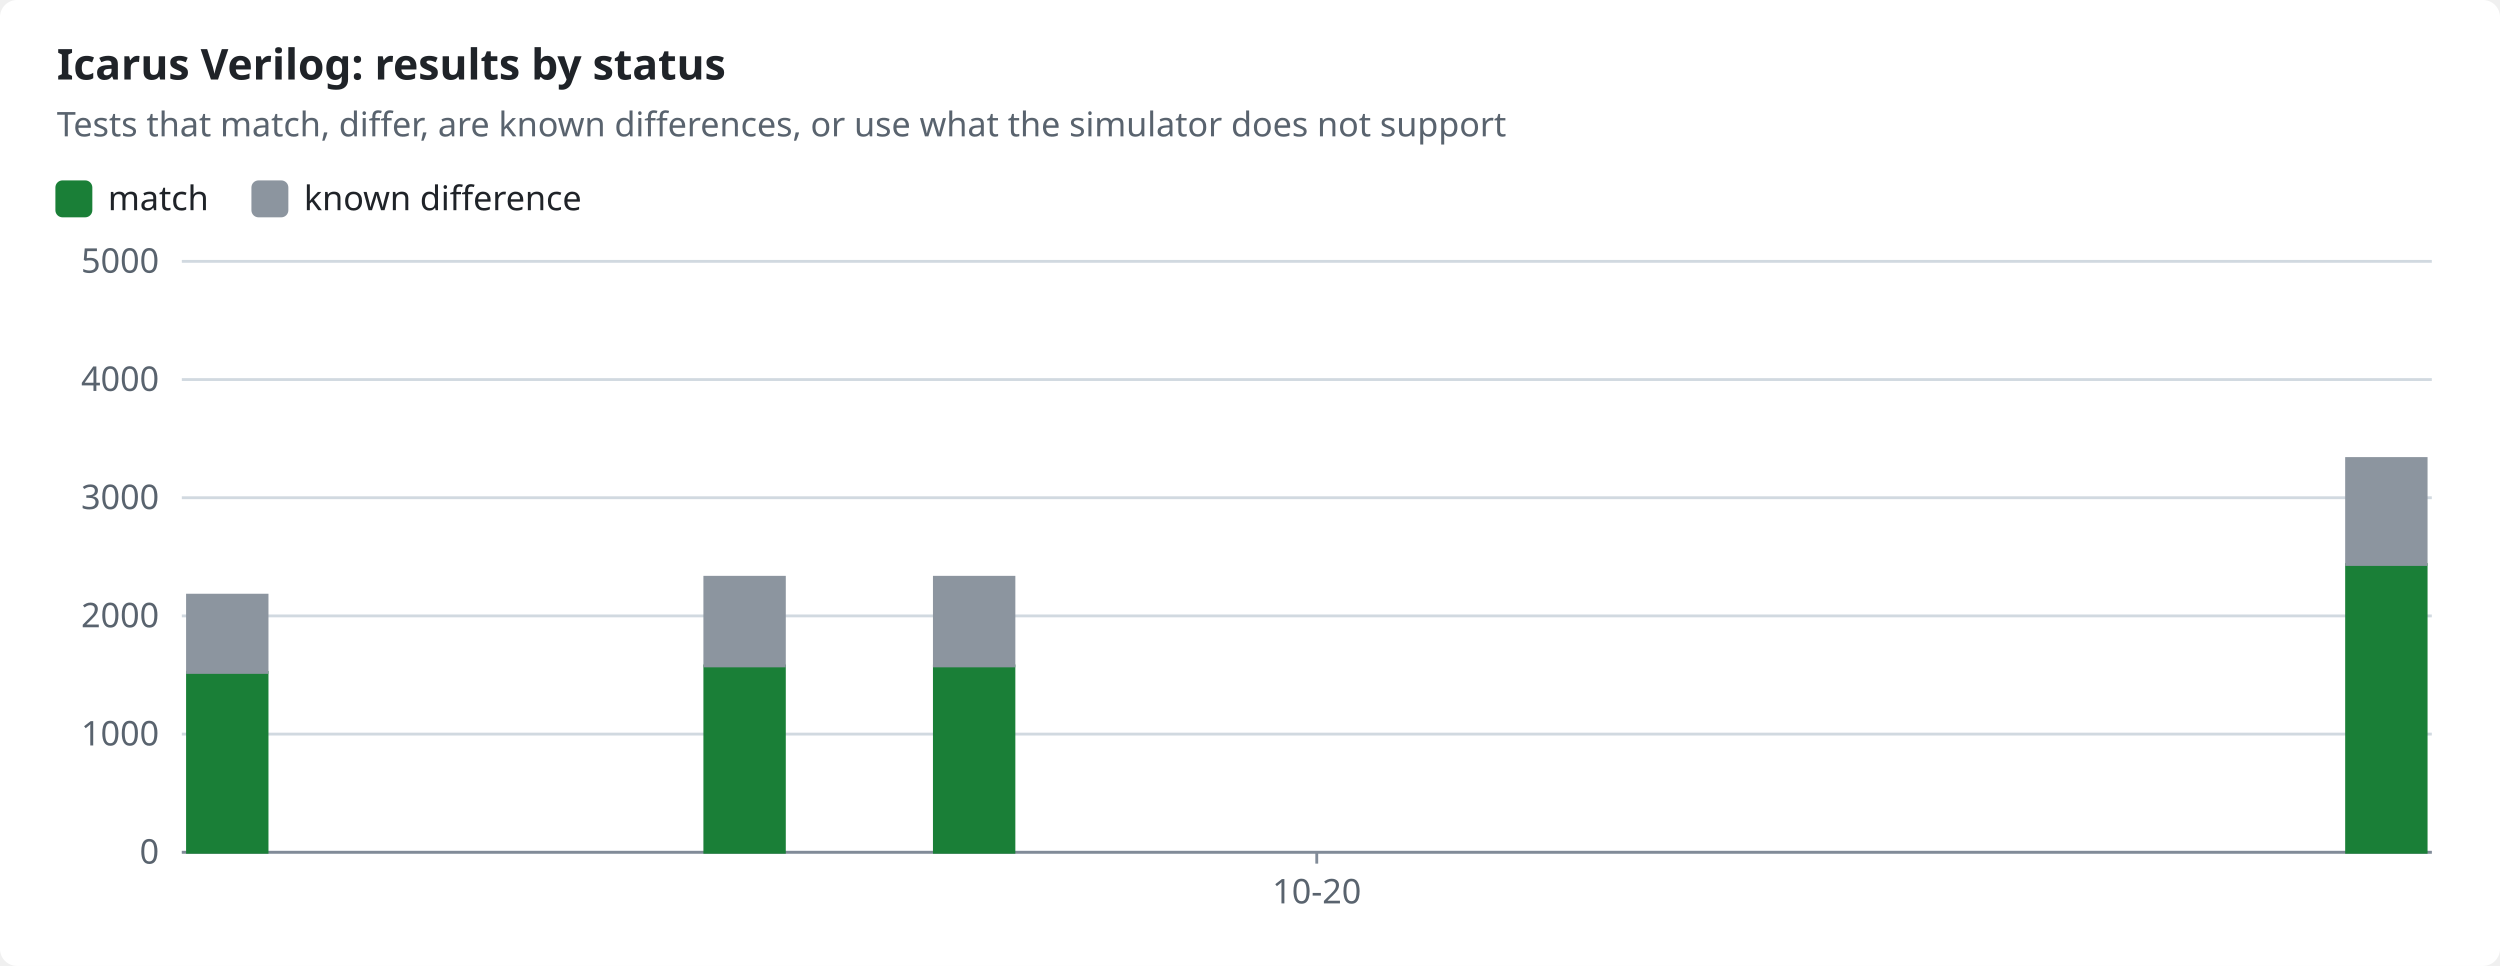
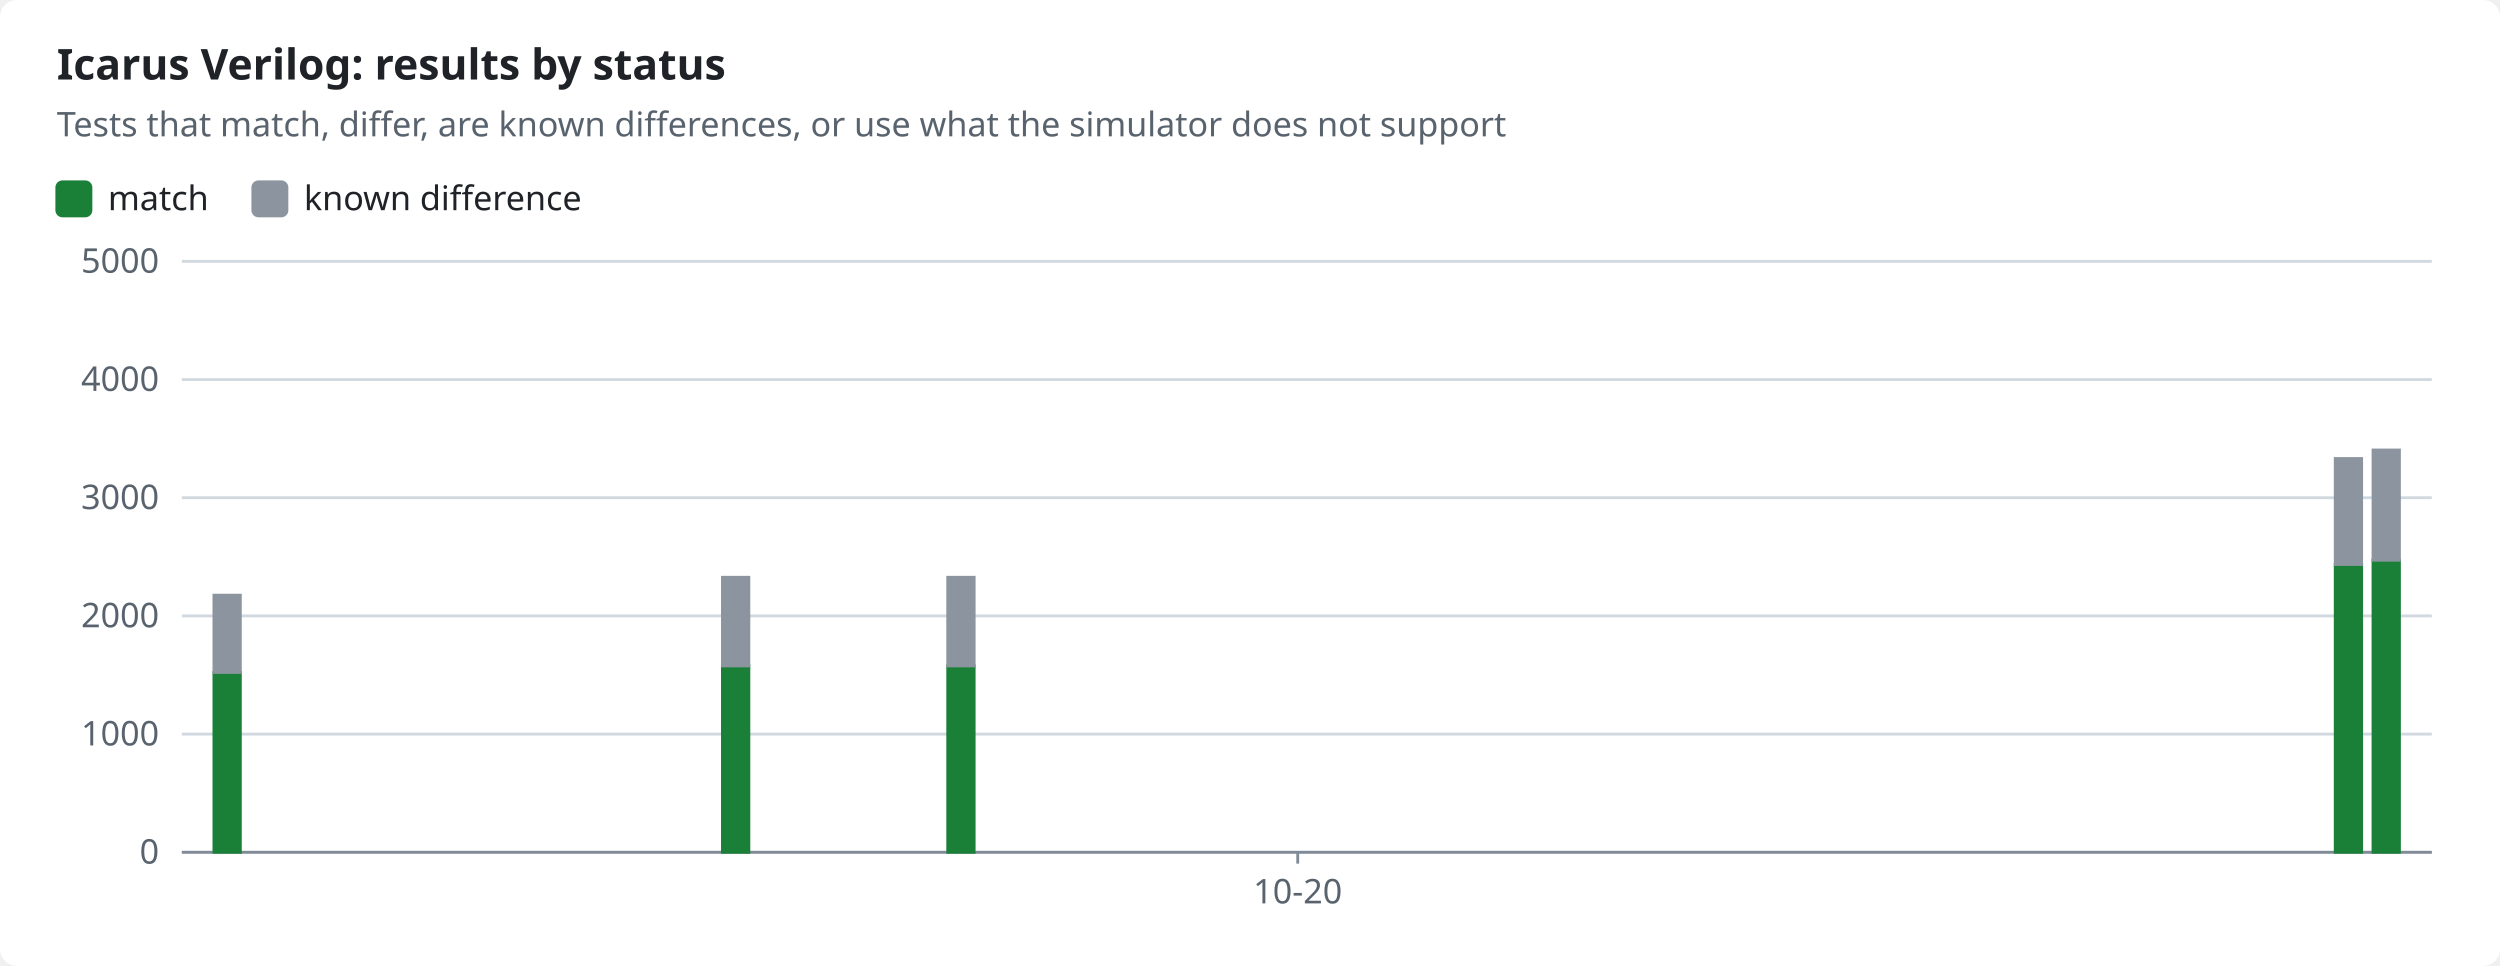
<svg xmlns="http://www.w3.org/2000/svg" width="880" height="340" viewBox="0 0 880 340" role="img">
  <style>text{font-family:-apple-system,BlinkMacSystemFont,"Segoe UI","Noto Sans",Helvetica,Arial,sans-serif;font-size:12px;fill:#1f2328;stroke:none}.bg{fill:#ffffff}.muted{fill:#59636e}.title{font-size:15px;font-weight:600}.grid{stroke:#d1d9e0;stroke-width:1}.axis{stroke:#818b98;stroke-width:1}.line{fill:none;stroke-width:2}.dashed{stroke-dasharray:5 4}.c-pass{stroke:#1a7f37;fill:#1a7f37}.c-fail{stroke:#cf222e;fill:#cf222e}.c-known{stroke:#8c959f;fill:#8c959f}.c-unsupported{stroke:#bf8700;fill:#bf8700}.line{fill:none}.mk{fill:none;stroke-width:1.6}@media (prefers-color-scheme:dark){text{fill:#f0f6fc}.bg{fill:#0d1117}.muted{fill:#9198a1}.grid{stroke:#3d444d}.axis{stroke:#656c76}.c-pass{stroke:#3fb950;fill:#3fb950}.c-fail{stroke:#f85149;fill:#f85149}.c-known{stroke:#6e7681;fill:#6e7681}.c-unsupported{stroke:#d29922;fill:#d29922}.line{fill:none}.mk{fill:none;stroke-width:1.6}}</style>
  <rect class="bg" width="880" height="340" rx="6" />
  <text x="20.0" y="28.0" class="title" text-anchor="start">Icarus Verilog: results by status</text>
  <text x="20.0" y="48.0" class="muted" text-anchor="start">Tests that match, differ, are known differences, or use what the simulator does not support</text>
  <rect class="c-pass" x="20" y="64" width="12" height="12" rx="2" />
  <text x="38.0" y="74.0" text-anchor="start">match</text>
  <rect class="c-known" x="89.0" y="64" width="12" height="12" rx="2" />
  <text x="107.0" y="74.0" text-anchor="start">known difference</text>
  <line class="grid" x1="64" x2="856" y1="300.0" y2="300.0" />
  <text x="56.0" y="304.0" class="muted" text-anchor="end">0</text>
  <line class="grid" x1="64" x2="856" y1="258.4" y2="258.4" />
  <text x="56.0" y="262.4" class="muted" text-anchor="end">1000</text>
  <line class="grid" x1="64" x2="856" y1="216.8" y2="216.8" />
  <text x="56.0" y="220.8" class="muted" text-anchor="end">2000</text>
  <line class="grid" x1="64" x2="856" y1="175.2" y2="175.2" />
  <text x="56.0" y="179.2" class="muted" text-anchor="end">3000</text>
  <line class="grid" x1="64" x2="856" y1="133.6" y2="133.6" />
  <text x="56.0" y="137.6" class="muted" text-anchor="end">4000</text>
  <line class="grid" x1="64" x2="856" y1="92.0" y2="92.0" />
  <text x="56.0" y="96.0" class="muted" text-anchor="end">5000</text>
  <line class="axis" x1="64" x2="856" y1="300" y2="300" />
-   <line class="axis" x1="463.5" x2="463.5" y1="300" y2="304" />
-   <text x="463.5" y="318.0" class="muted" text-anchor="middle">10-20</text>
-   <rect class="c-pass" x="66.0" y="236.7" width="28.0" height="63.3" />
-   <rect class="c-known" x="66.0" y="209.5" width="28.0" height="27.2" />
-   <rect class="c-pass" x="248.1" y="234.4" width="28.0" height="65.6" />
-   <rect class="c-known" x="248.1" y="203.2" width="28.0" height="31.2" />
-   <rect class="c-pass" x="328.9" y="234.4" width="28.0" height="65.6" />
-   <rect class="c-known" x="328.9" y="203.2" width="28.0" height="31.2" />
-   <rect class="c-pass" x="826.0" y="198.7" width="28.0" height="101.3" />
-   <rect class="c-known" x="826.0" y="161.4" width="28.0" height="37.3" />
+   <line class="axis" x1="456.8" x2="456.8" y1="300" y2="304" />
+   <text x="456.8" y="318.0" class="muted" text-anchor="middle">10-20</text>
+   <rect class="c-pass" x="75.3" y="236.7" width="9.3" height="63.3" />
+   <rect class="c-known" x="75.3" y="209.5" width="9.3" height="27.2" />
+   <rect class="c-pass" x="254.3" y="234.4" width="9.3" height="65.6" />
+   <rect class="c-known" x="254.3" y="203.2" width="9.3" height="31.2" />
+   <rect class="c-pass" x="333.6" y="234.4" width="9.3" height="65.6" />
+   <rect class="c-known" x="333.6" y="203.2" width="9.3" height="31.2" />
+   <rect class="c-pass" x="822.0" y="198.7" width="9.3" height="101.3" />
+   <rect class="c-known" x="822.0" y="161.4" width="9.3" height="37.3" />
+   <rect class="c-pass" x="835.3" y="197.2" width="9.3" height="102.8" />
+   <rect class="c-known" x="835.3" y="158.4" width="9.3" height="38.8" />
</svg>
